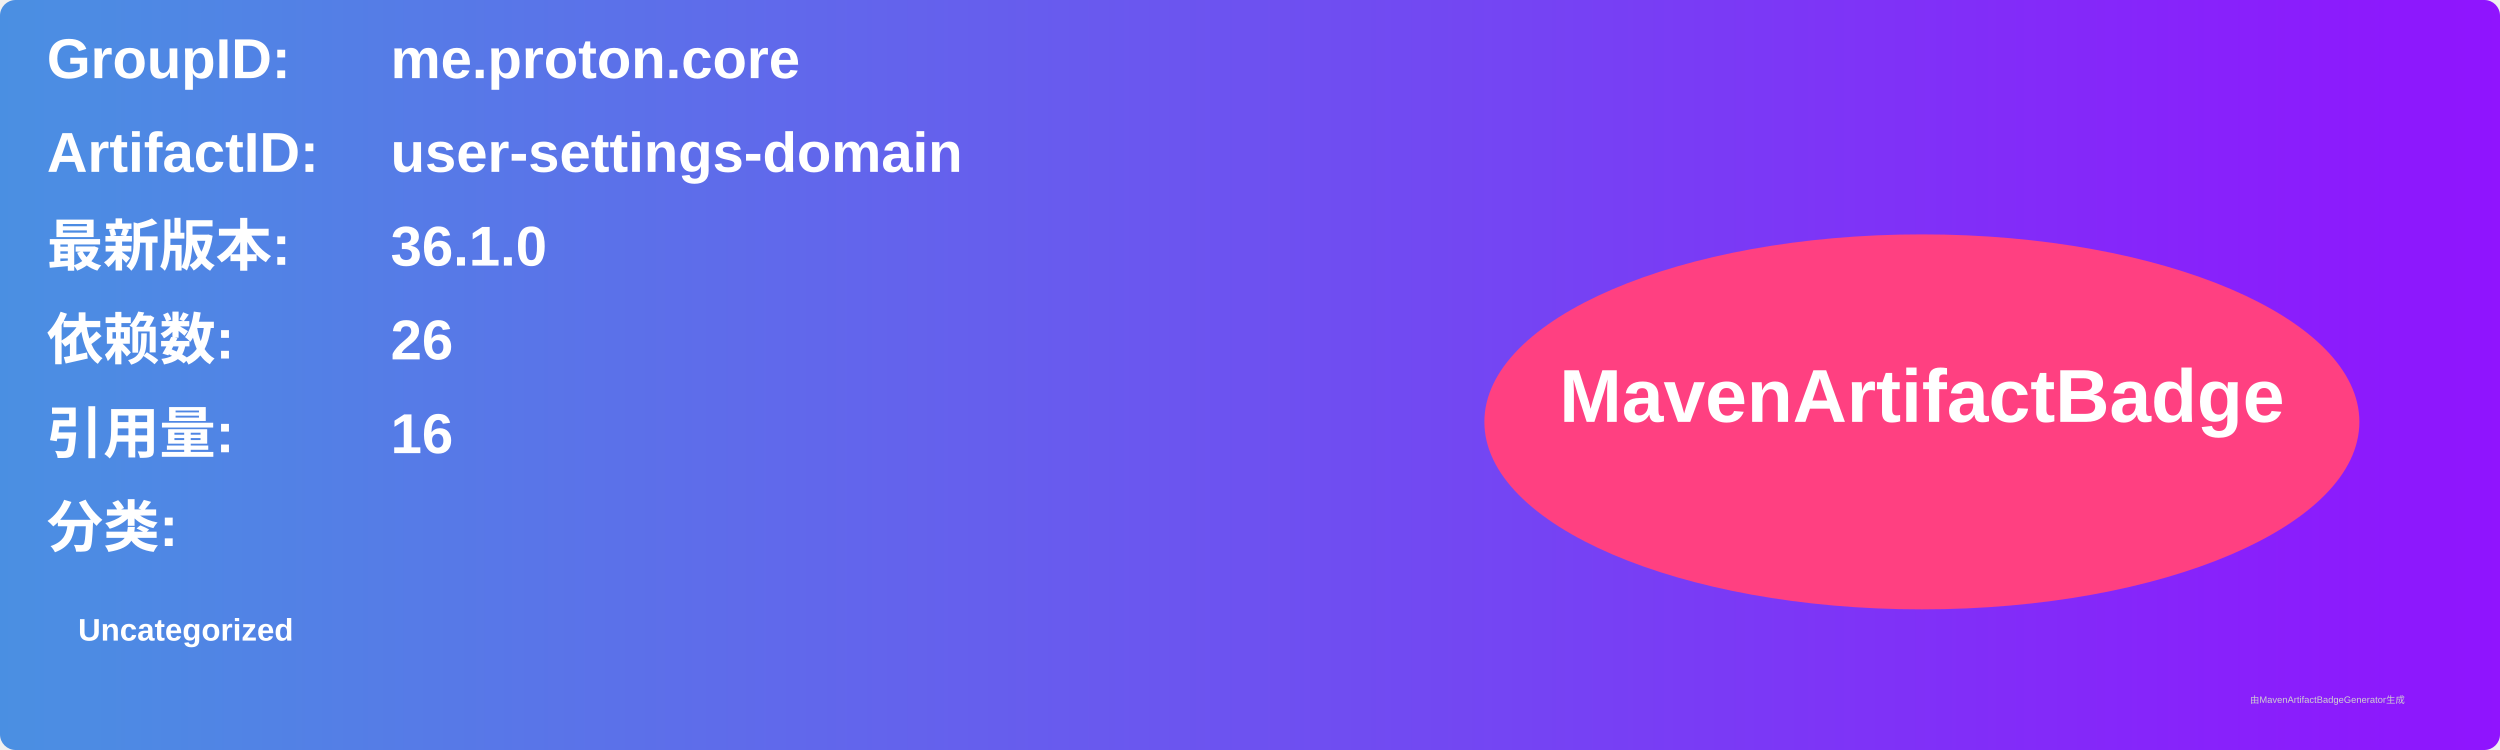
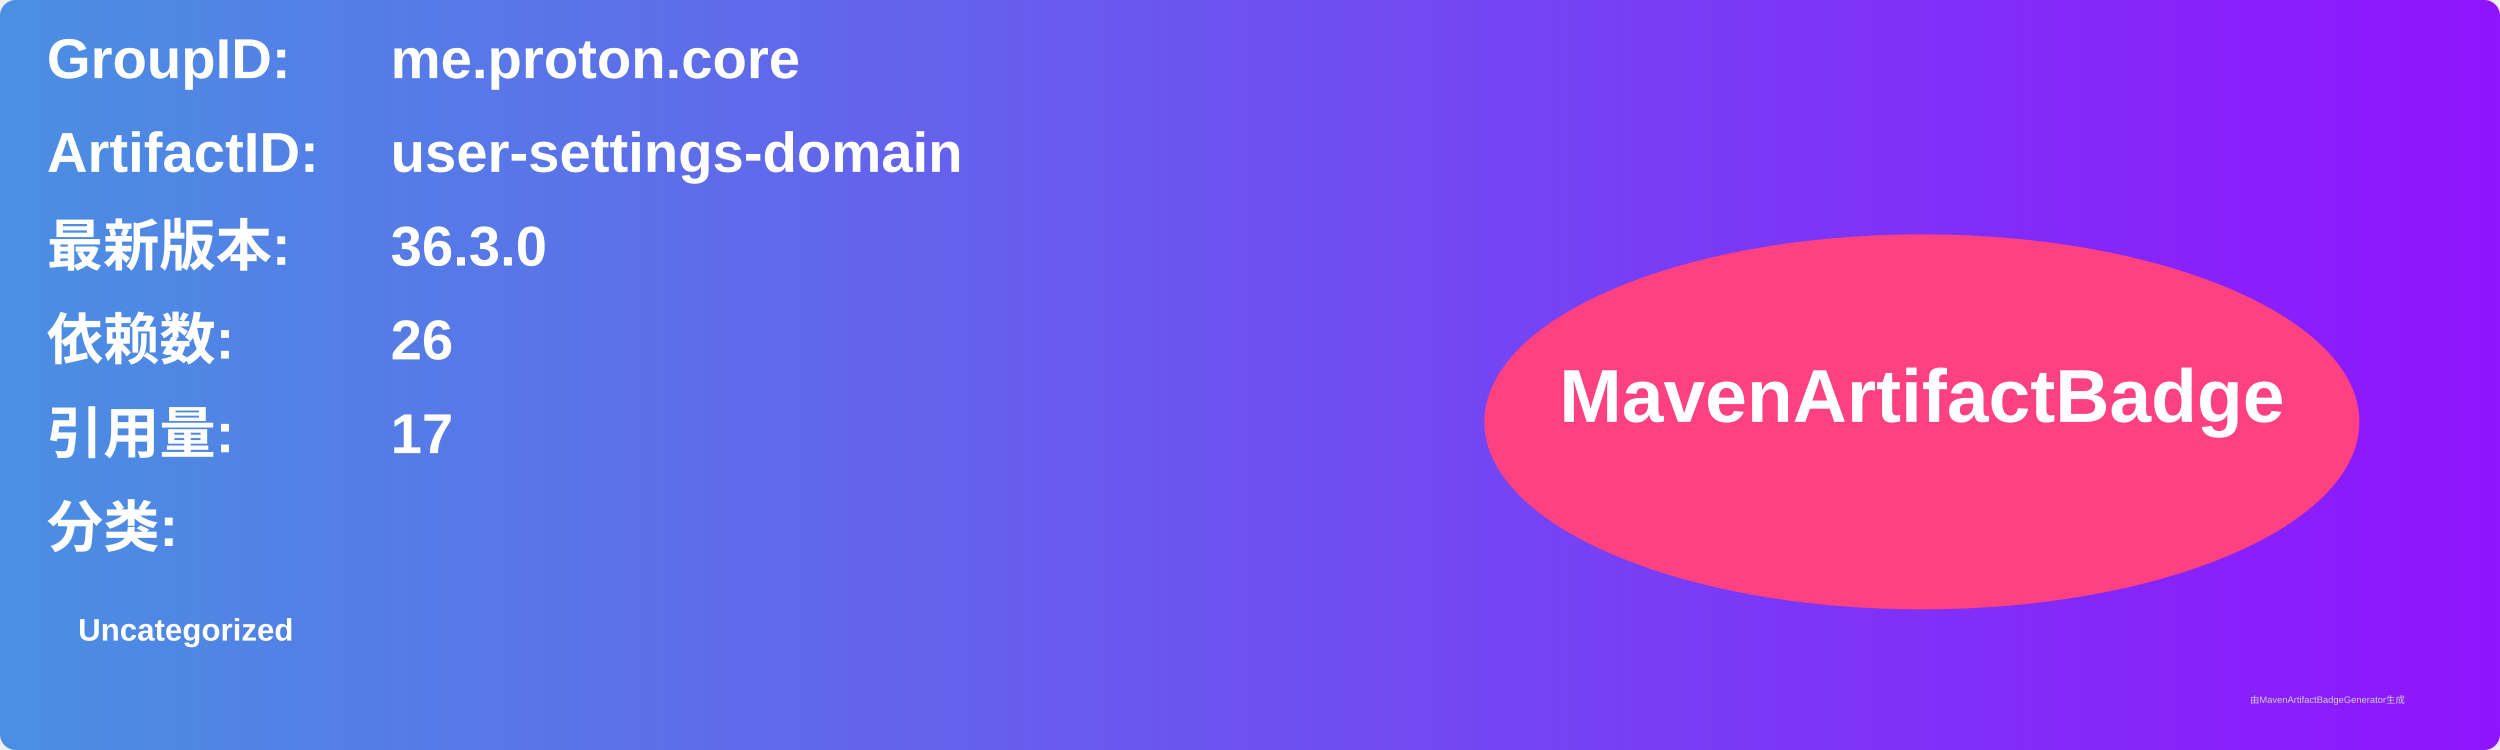
<svg xmlns="http://www.w3.org/2000/svg" width="800" height="240" viewBox="0 0 800 240">
  <linearGradient id="grad" x1="0%" y1="0%" x2="100%" y2="0%">
    <stop offset="0%" stop-color="#4a90e2" />
    <stop offset="100%" stop-color="#9013fe" />
  </linearGradient>
  <rect width="100%" height="100%" rx="5" ry="5" fill="url(#grad)" />
  <g transform="translate(15, 15)">
    <text x="0" y="10" font-family="Arial" font-size="18" fill="white" font-weight="bold" width="260">GroupID:</text>
    <text x="110" y="10" font-family="Arial" font-size="18" fill="white" font-weight="bold" width="460">me.proton.core</text>
    <text x="0" y="40" font-family="Arial" font-size="18" fill="white" font-weight="bold" width="260">ArtifactID:</text>
    <text x="110" y="40" font-family="Arial" font-size="18" fill="white" font-weight="bold" width="460">user-settings-domain</text>
    <text x="0" y="70" font-family="Arial" font-size="18" fill="white" font-weight="bold">最新版本:</text>
    <text x="110" y="70" font-family="Arial" font-size="18" fill="white" font-weight="bold">
-       <tspan font-weight="bold">36.1.0</tspan>
+       <tspan font-weight="bold">36.3.0</tspan>
    </text>
    <text x="0" y="100" font-family="Arial" font-size="18" fill="white" font-weight="bold">依赖数: </text>
    <text x="110" y="100" font-family="Arial" font-size="18" fill="white">
      <tspan font-weight="bold">26</tspan>
    </text>
    <text x="0" y="130" font-family="Arial" font-size="18" fill="white" font-weight="bold">引用量: </text>
    <text x="110" y="130" font-family="Arial" font-size="18" fill="white">
-       <tspan font-weight="bold">16</tspan>
+       <tspan font-weight="bold">17</tspan>
    </text>
    <text x="0" y="160" font-family="Arial" font-size="18" fill="white" font-weight="bold">分类:</text>
    <text x="10" y="190" font-family="Arial" font-size="10" fill="white">
      <tspan font-weight="bold">Uncategorized</tspan>
    </text>
    <ellipse cx="600" cy="120" rx="140" ry="60" fill="#ff4081" />
    <text x="600" y="120" text-anchor="middle" font-family="Arial" font-size="24" fill="white" font-weight="bold">MavenArtifactBadge</text>
  </g>
  <text x="720" y="225" font-family="Arial" font-size="3" fill="#d0d0d0">由MavenArtifactBadgeGenerator生成</text>
</svg>
